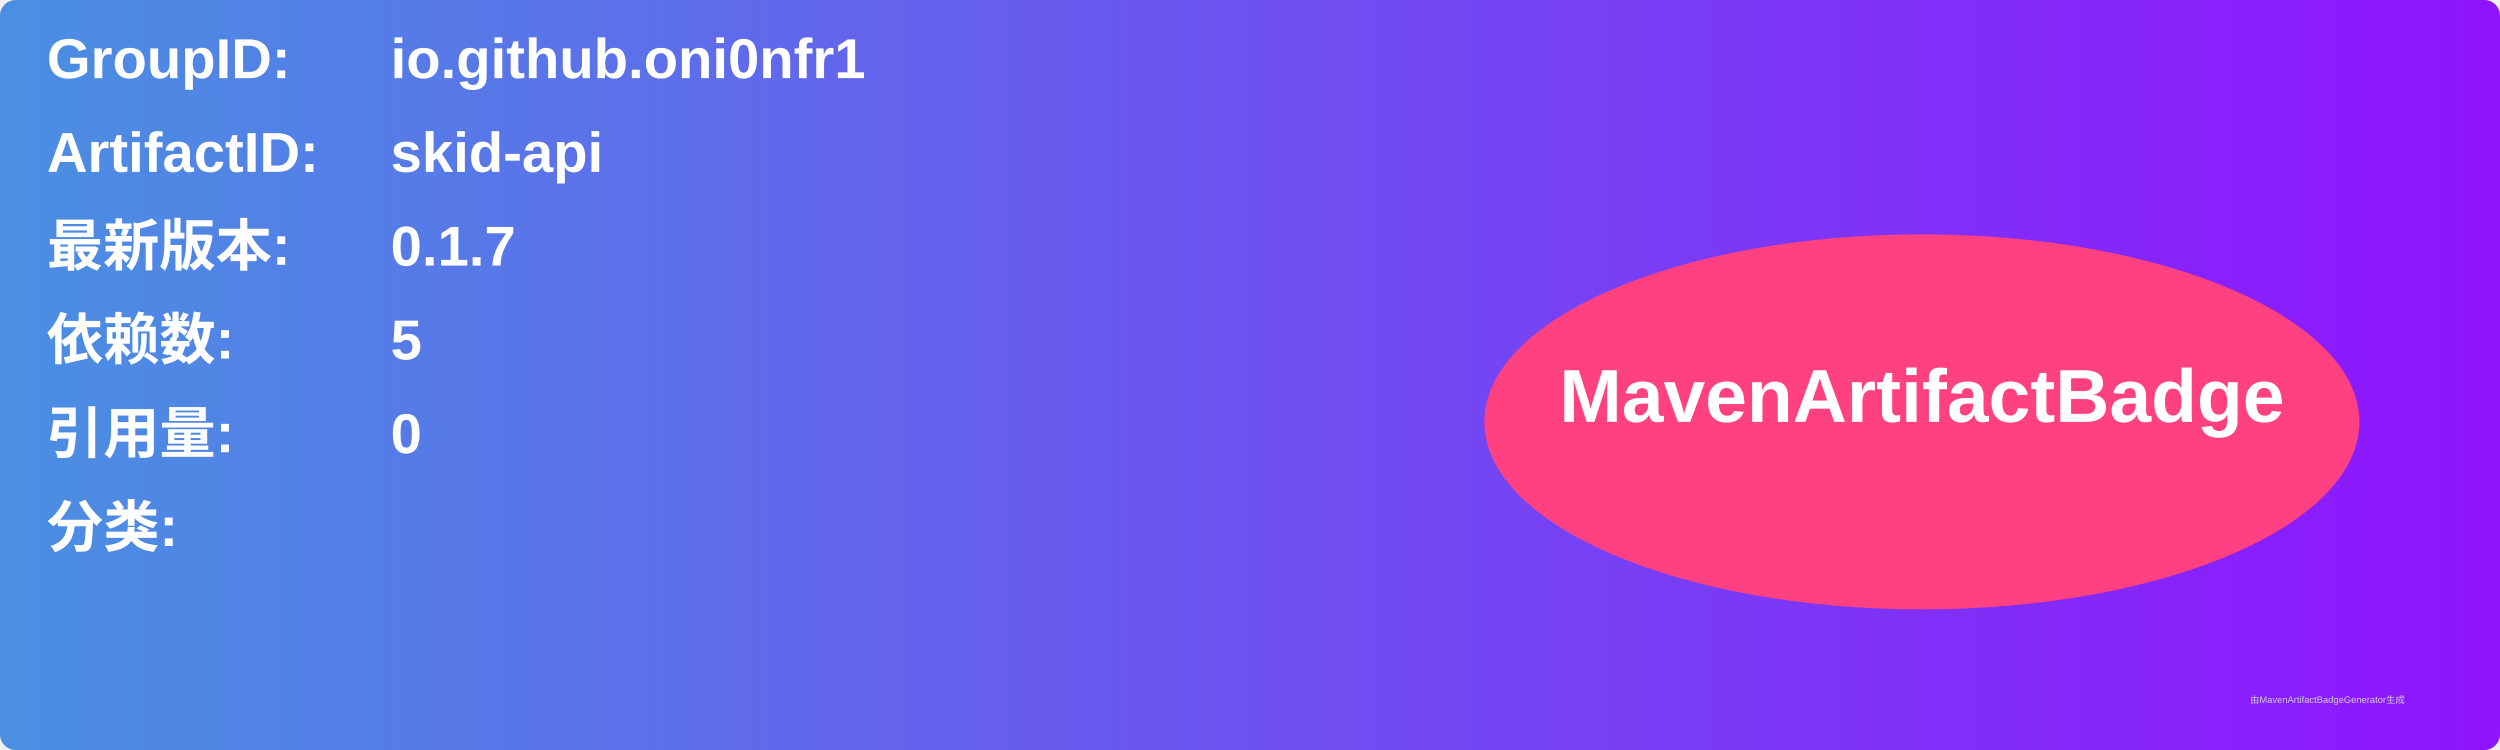
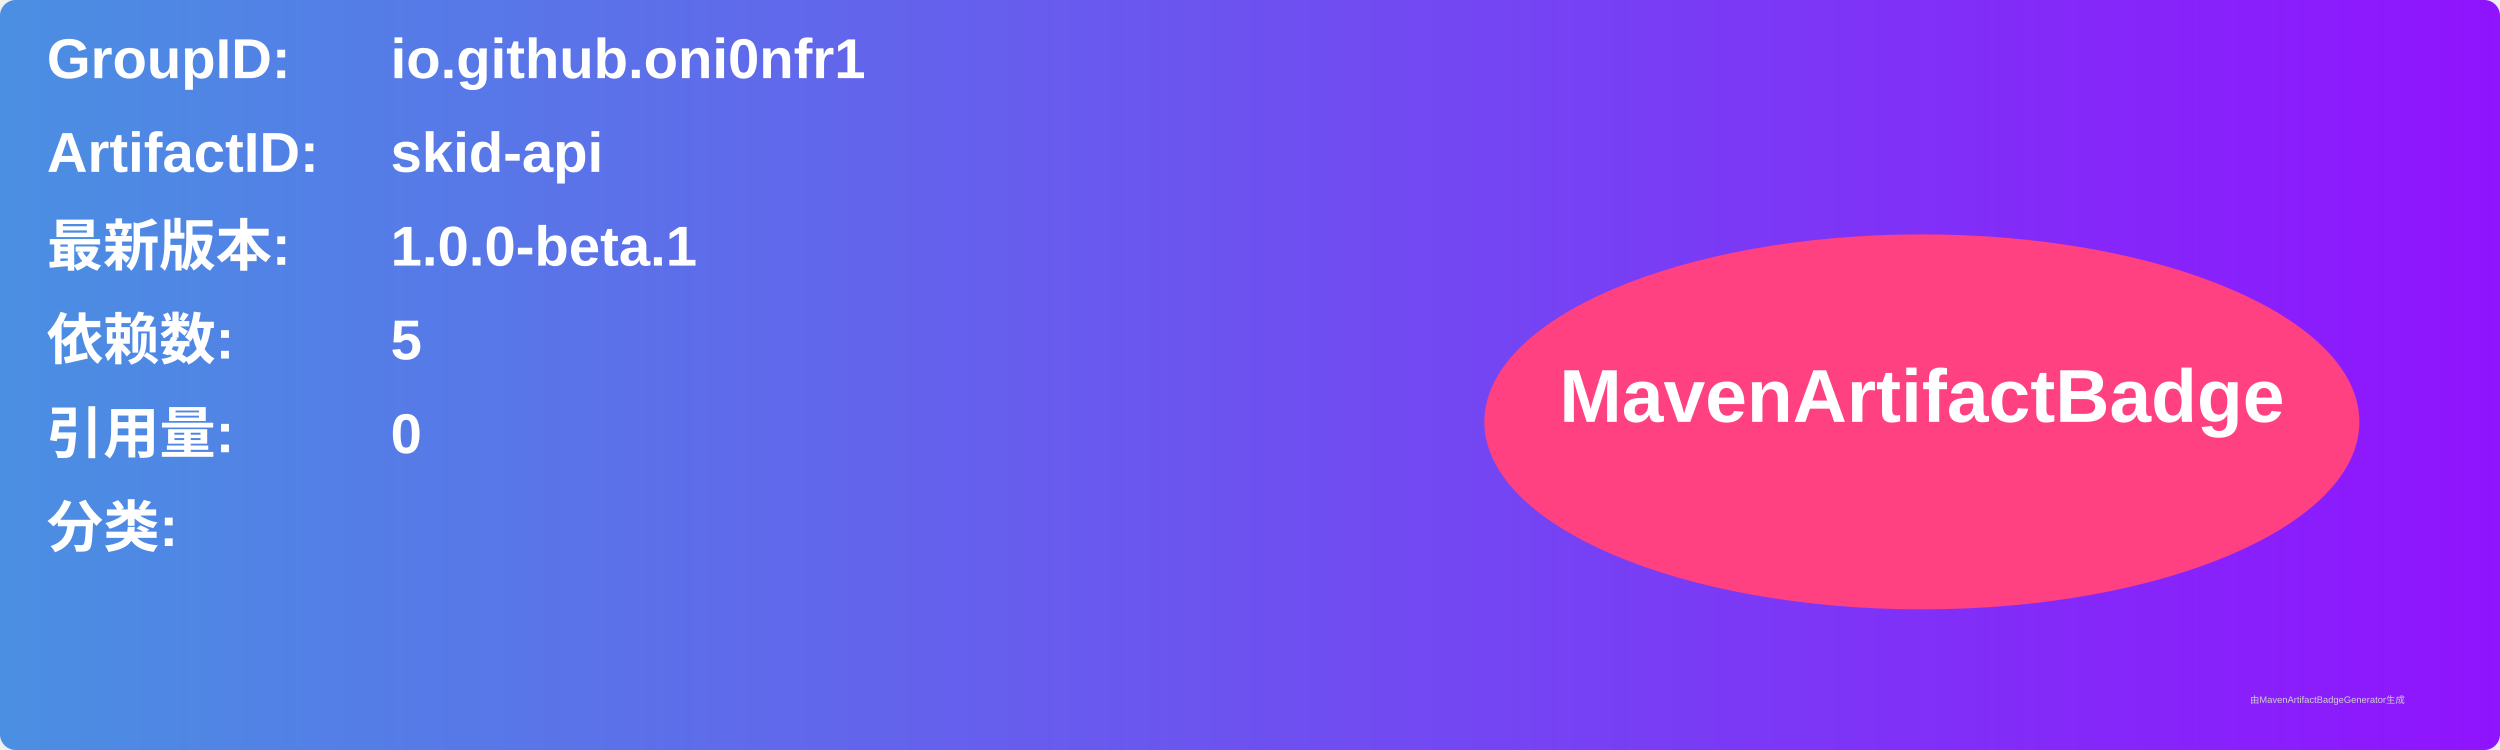
<svg xmlns="http://www.w3.org/2000/svg" width="800" height="240" viewBox="0 0 800 240">
  <linearGradient id="grad" x1="0%" y1="0%" x2="100%" y2="0%">
    <stop offset="0%" stop-color="#4a90e2" />
    <stop offset="100%" stop-color="#9013fe" />
  </linearGradient>
  <rect width="100%" height="100%" rx="5" ry="5" fill="url(#grad)" />
  <g transform="translate(15, 15)">
    <text x="0" y="10" font-family="Arial" font-size="18" fill="white" font-weight="bold" width="260">GroupID:</text>
    <text x="110" y="10" font-family="Arial" font-size="18" fill="white" font-weight="bold" width="460">io.github.oni0nfr1</text>
    <text x="0" y="40" font-family="Arial" font-size="18" fill="white" font-weight="bold" width="260">ArtifactID:</text>
    <text x="110" y="40" font-family="Arial" font-size="18" fill="white" font-weight="bold" width="460">skid-api</text>
    <text x="0" y="70" font-family="Arial" font-size="18" fill="white" font-weight="bold">最新版本:</text>
    <text x="110" y="70" font-family="Arial" font-size="18" fill="white" font-weight="bold">
-       <tspan font-weight="bold">0.1.7</tspan>
+       <tspan font-weight="bold">1.0.0-beta.1</tspan>
    </text>
    <text x="0" y="100" font-family="Arial" font-size="18" fill="white" font-weight="bold">依赖数: </text>
    <text x="110" y="100" font-family="Arial" font-size="18" fill="white">
      <tspan font-weight="bold">5</tspan>
    </text>
    <text x="0" y="130" font-family="Arial" font-size="18" fill="white" font-weight="bold">引用量: </text>
    <text x="110" y="130" font-family="Arial" font-size="18" fill="white">
      <tspan font-weight="bold">0</tspan>
    </text>
    <text x="0" y="160" font-family="Arial" font-size="18" fill="white" font-weight="bold">分类:</text>
    <text x="10" y="190" font-family="Arial" font-size="10" fill="white">
      <tspan font-weight="bold" />
    </text>
    <ellipse cx="600" cy="120" rx="140" ry="60" fill="#ff4081" />
    <text x="600" y="120" text-anchor="middle" font-family="Arial" font-size="24" fill="white" font-weight="bold">MavenArtifactBadge</text>
  </g>
  <text x="720" y="225" font-family="Arial" font-size="3" fill="#d0d0d0">由MavenArtifactBadgeGenerator生成</text>
</svg>
